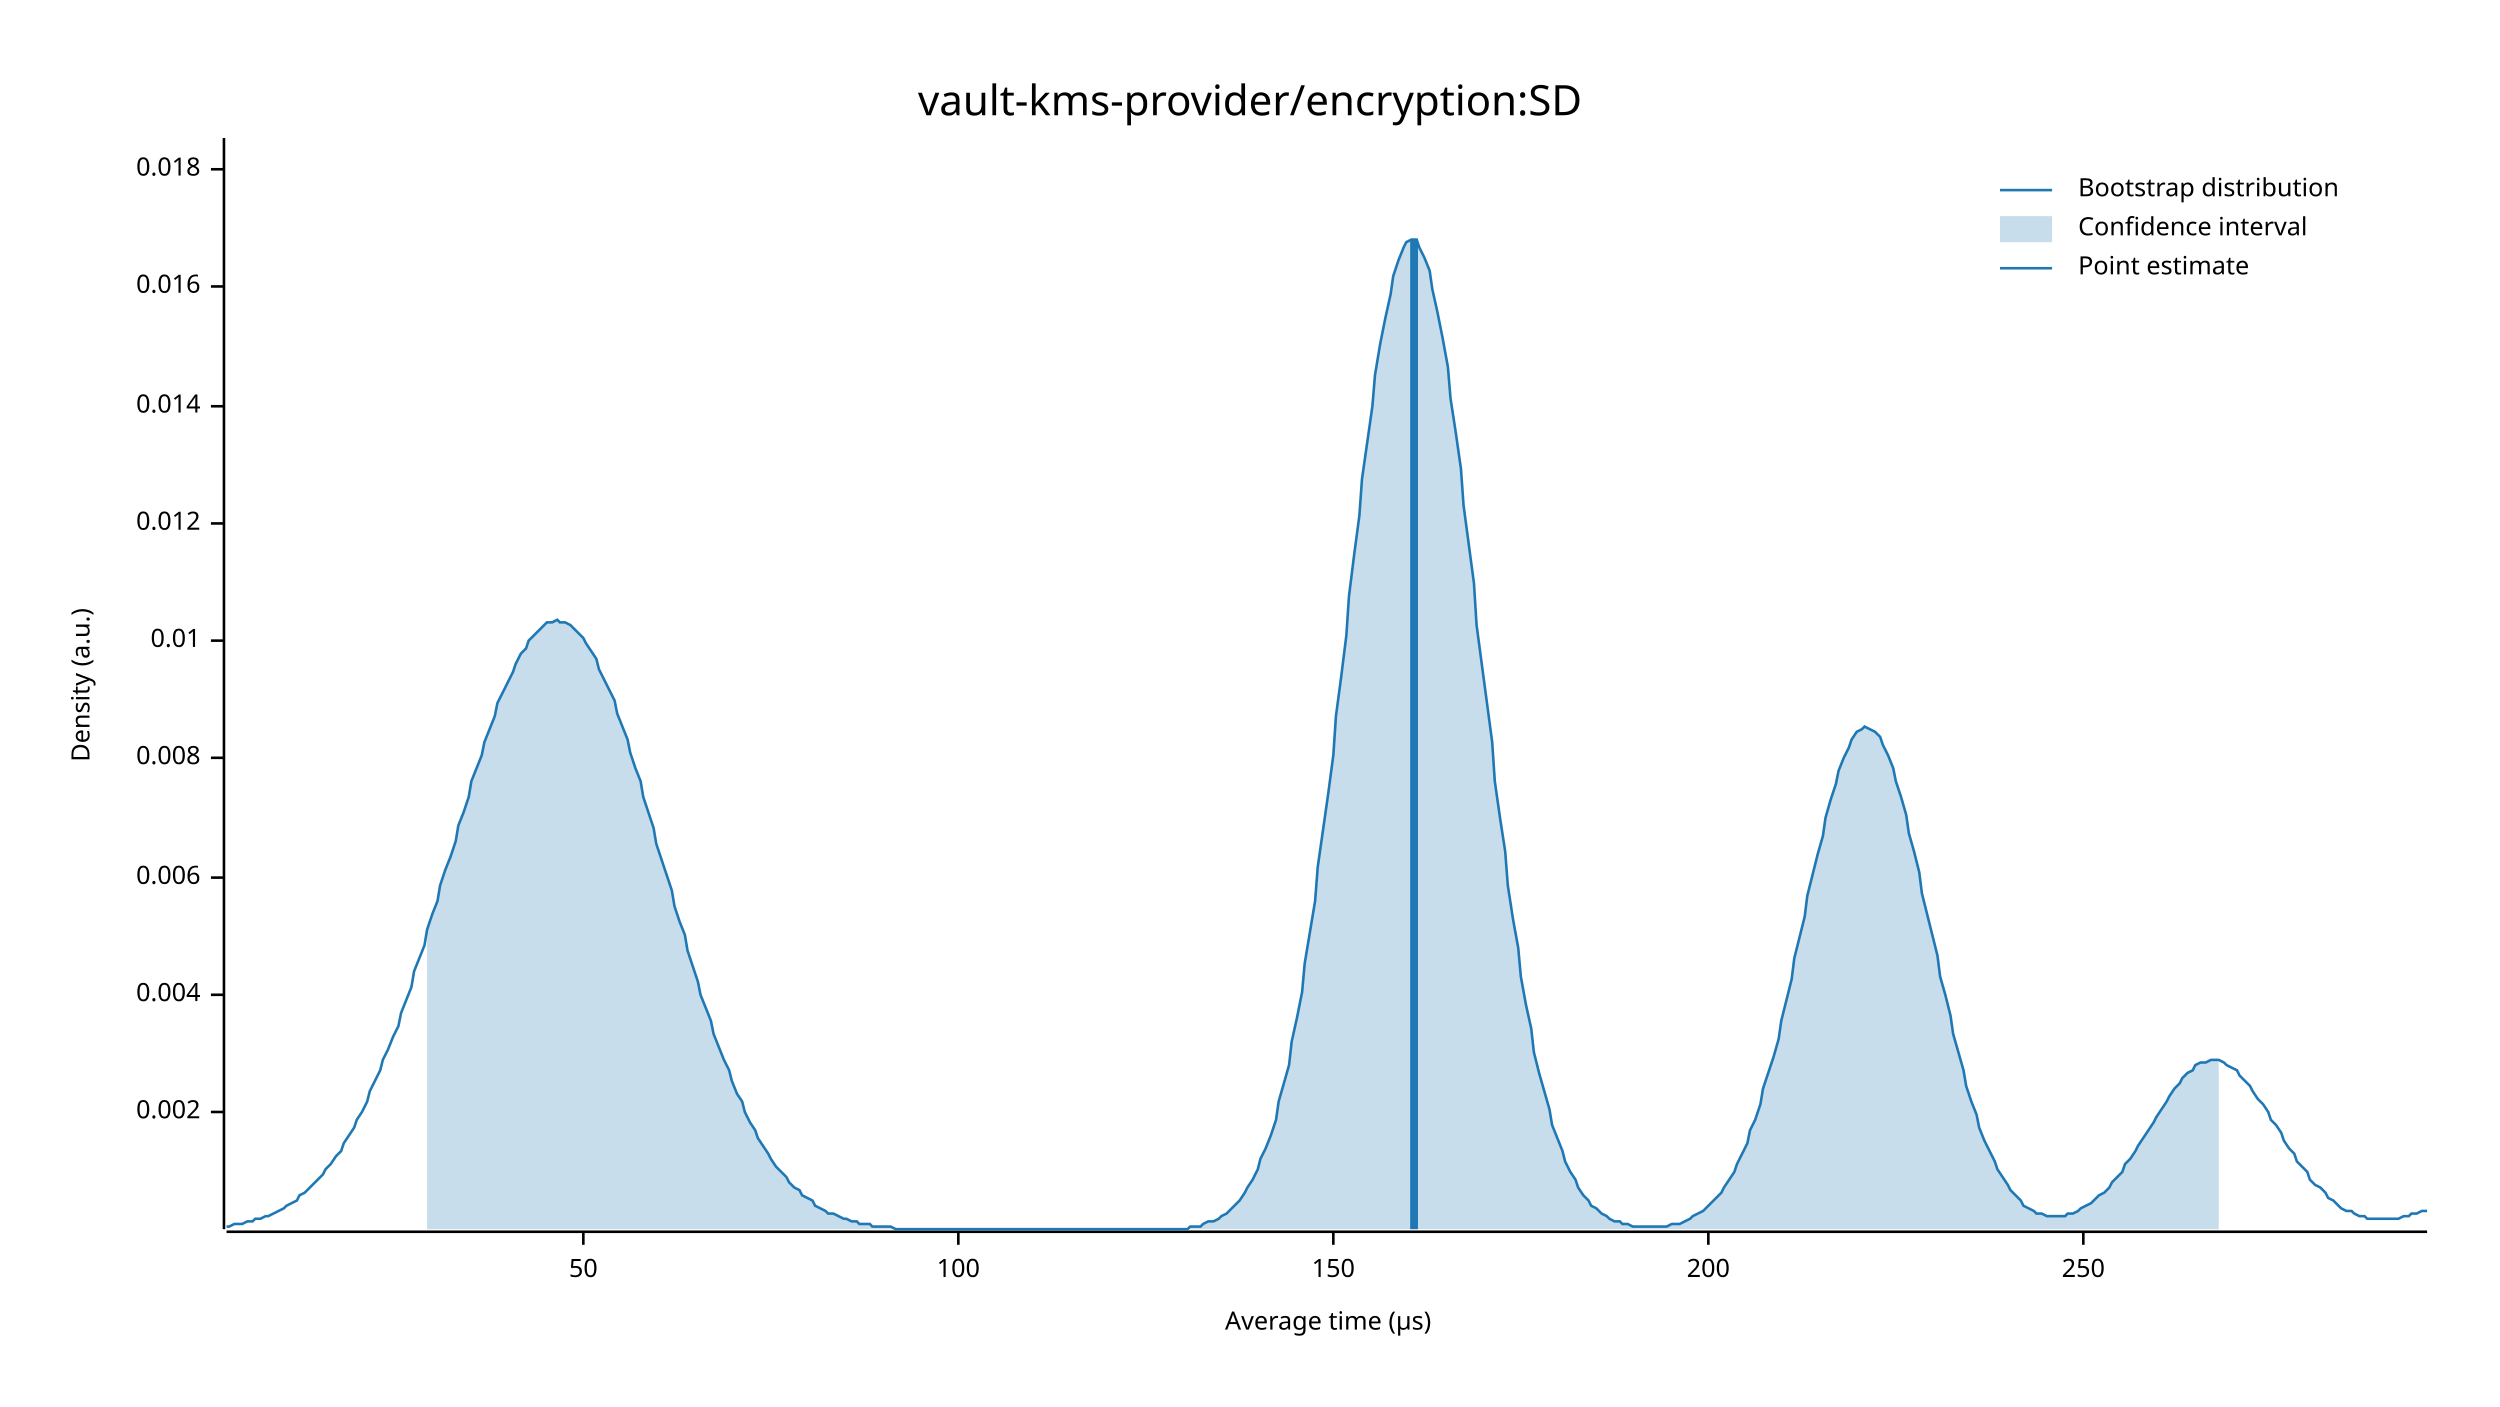
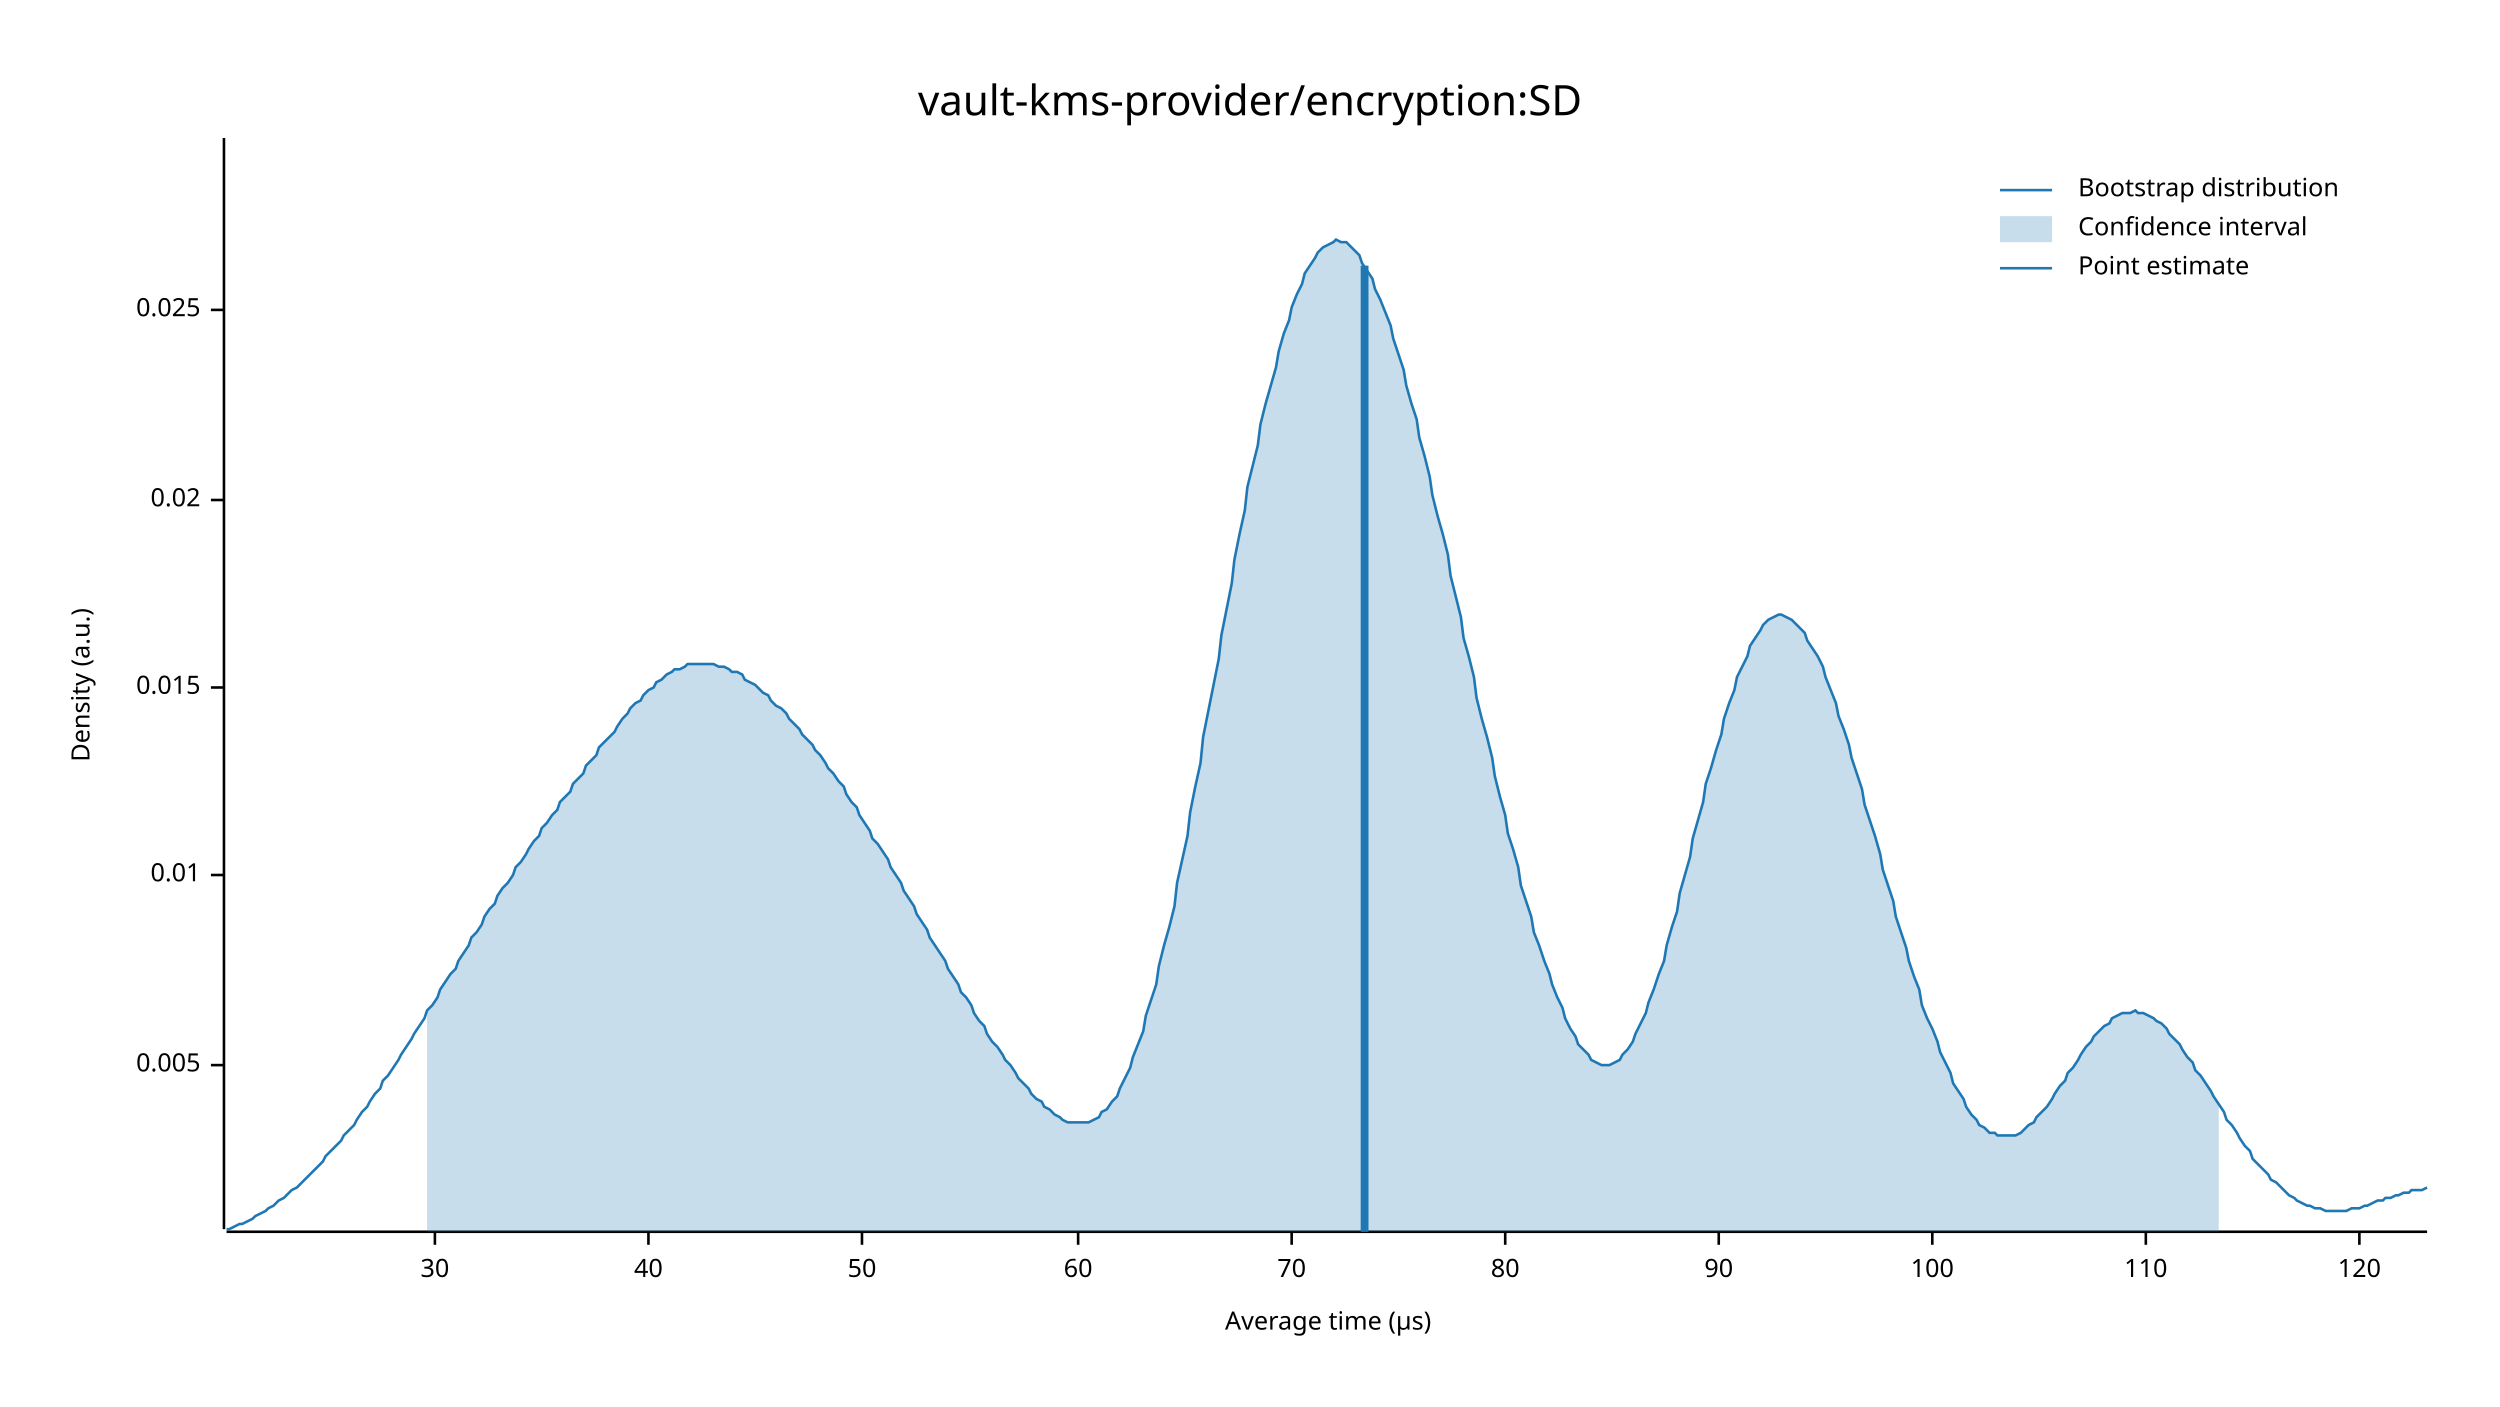
<svg xmlns="http://www.w3.org/2000/svg" width="960" height="540" viewBox="0 0 960 540">
  <text x="480" y="32" dy="0.76em" text-anchor="middle" font-family="sans-serif" font-size="16.129" opacity="1" fill="#000000">
vault-kms-provider/encryption:SD
</text>
  <text x="27" y="263" dy="0.76em" text-anchor="middle" font-family="sans-serif" font-size="9.677" opacity="1" fill="#000000" transform="rotate(270, 27, 263)">
Density (a.u.)
</text>
  <text x="510" y="513" dy="-0.5ex" text-anchor="middle" font-family="sans-serif" font-size="9.677" opacity="1" fill="#000000">
Average time (µs)
</text>
  <polyline fill="none" opacity="1" stroke="#000000" stroke-width="1" points="86,53 86,472 " />
-   <text x="77" y="427" dy="0.5ex" text-anchor="end" font-family="sans-serif" font-size="9.677" opacity="1" fill="#000000">
- 0.002
+   <text x="77" y="409" dy="0.5ex" text-anchor="end" font-family="sans-serif" font-size="9.677" opacity="1" fill="#000000">
+ 0.005
</text>
-   <polyline fill="none" opacity="1" stroke="#000000" stroke-width="1" points="81,427 86,427 " />
-   <text x="77" y="382" dy="0.5ex" text-anchor="end" font-family="sans-serif" font-size="9.677" opacity="1" fill="#000000">
- 0.004
- </text>
-   <polyline fill="none" opacity="1" stroke="#000000" stroke-width="1" points="81,382 86,382 " />
-   <text x="77" y="337" dy="0.5ex" text-anchor="end" font-family="sans-serif" font-size="9.677" opacity="1" fill="#000000">
- 0.006
- </text>
-   <polyline fill="none" opacity="1" stroke="#000000" stroke-width="1" points="81,337 86,337 " />
-   <text x="77" y="291" dy="0.5ex" text-anchor="end" font-family="sans-serif" font-size="9.677" opacity="1" fill="#000000">
- 0.008
- </text>
-   <polyline fill="none" opacity="1" stroke="#000000" stroke-width="1" points="81,291 86,291 " />
-   <text x="77" y="246" dy="0.5ex" text-anchor="end" font-family="sans-serif" font-size="9.677" opacity="1" fill="#000000">
+   <polyline fill="none" opacity="1" stroke="#000000" stroke-width="1" points="81,409 86,409 " />
+   <text x="77" y="336" dy="0.5ex" text-anchor="end" font-family="sans-serif" font-size="9.677" opacity="1" fill="#000000">
0.01
</text>
-   <polyline fill="none" opacity="1" stroke="#000000" stroke-width="1" points="81,246 86,246 " />
-   <text x="77" y="201" dy="0.5ex" text-anchor="end" font-family="sans-serif" font-size="9.677" opacity="1" fill="#000000">
- 0.012
+   <polyline fill="none" opacity="1" stroke="#000000" stroke-width="1" points="81,336 86,336 " />
+   <text x="77" y="264" dy="0.5ex" text-anchor="end" font-family="sans-serif" font-size="9.677" opacity="1" fill="#000000">
+ 0.015
</text>
-   <polyline fill="none" opacity="1" stroke="#000000" stroke-width="1" points="81,201 86,201 " />
-   <text x="77" y="156" dy="0.5ex" text-anchor="end" font-family="sans-serif" font-size="9.677" opacity="1" fill="#000000">
- 0.014
+   <polyline fill="none" opacity="1" stroke="#000000" stroke-width="1" points="81,264 86,264 " />
+   <text x="77" y="192" dy="0.5ex" text-anchor="end" font-family="sans-serif" font-size="9.677" opacity="1" fill="#000000">
+ 0.02
</text>
-   <polyline fill="none" opacity="1" stroke="#000000" stroke-width="1" points="81,156 86,156 " />
-   <text x="77" y="110" dy="0.5ex" text-anchor="end" font-family="sans-serif" font-size="9.677" opacity="1" fill="#000000">
- 0.016
+   <polyline fill="none" opacity="1" stroke="#000000" stroke-width="1" points="81,192 86,192 " />
+   <text x="77" y="119" dy="0.5ex" text-anchor="end" font-family="sans-serif" font-size="9.677" opacity="1" fill="#000000">
+ 0.025
</text>
-   <polyline fill="none" opacity="1" stroke="#000000" stroke-width="1" points="81,110 86,110 " />
-   <text x="77" y="65" dy="0.5ex" text-anchor="end" font-family="sans-serif" font-size="9.677" opacity="1" fill="#000000">
- 0.018
+   <polyline fill="none" opacity="1" stroke="#000000" stroke-width="1" points="81,119 86,119 " />
+   <polyline fill="none" opacity="1" stroke="#000000" stroke-width="1" points="87,473 932,473 " />
+   <text x="167" y="483" dy="0.76em" text-anchor="middle" font-family="sans-serif" font-size="9.677" opacity="1" fill="#000000">
+ 30
</text>
-   <polyline fill="none" opacity="1" stroke="#000000" stroke-width="1" points="81,65 86,65 " />
-   <polyline fill="none" opacity="1" stroke="#000000" stroke-width="1" points="87,473 932,473 " />
-   <text x="224" y="483" dy="0.76em" text-anchor="middle" font-family="sans-serif" font-size="9.677" opacity="1" fill="#000000">
+   <polyline fill="none" opacity="1" stroke="#000000" stroke-width="1" points="167,473 167,478 " />
+   <text x="249" y="483" dy="0.76em" text-anchor="middle" font-family="sans-serif" font-size="9.677" opacity="1" fill="#000000">
+ 40
+ </text>
+   <polyline fill="none" opacity="1" stroke="#000000" stroke-width="1" points="249,473 249,478 " />
+   <text x="331" y="483" dy="0.76em" text-anchor="middle" font-family="sans-serif" font-size="9.677" opacity="1" fill="#000000">
50
</text>
-   <polyline fill="none" opacity="1" stroke="#000000" stroke-width="1" points="224,473 224,478 " />
-   <text x="368" y="483" dy="0.76em" text-anchor="middle" font-family="sans-serif" font-size="9.677" opacity="1" fill="#000000">
+   <polyline fill="none" opacity="1" stroke="#000000" stroke-width="1" points="331,473 331,478 " />
+   <text x="414" y="483" dy="0.76em" text-anchor="middle" font-family="sans-serif" font-size="9.677" opacity="1" fill="#000000">
+ 60
+ </text>
+   <polyline fill="none" opacity="1" stroke="#000000" stroke-width="1" points="414,473 414,478 " />
+   <text x="496" y="483" dy="0.76em" text-anchor="middle" font-family="sans-serif" font-size="9.677" opacity="1" fill="#000000">
+ 70
+ </text>
+   <polyline fill="none" opacity="1" stroke="#000000" stroke-width="1" points="496,473 496,478 " />
+   <text x="578" y="483" dy="0.76em" text-anchor="middle" font-family="sans-serif" font-size="9.677" opacity="1" fill="#000000">
+ 80
+ </text>
+   <polyline fill="none" opacity="1" stroke="#000000" stroke-width="1" points="578,473 578,478 " />
+   <text x="660" y="483" dy="0.76em" text-anchor="middle" font-family="sans-serif" font-size="9.677" opacity="1" fill="#000000">
+ 90
+ </text>
+   <polyline fill="none" opacity="1" stroke="#000000" stroke-width="1" points="660,473 660,478 " />
+   <text x="742" y="483" dy="0.76em" text-anchor="middle" font-family="sans-serif" font-size="9.677" opacity="1" fill="#000000">
100
</text>
-   <polyline fill="none" opacity="1" stroke="#000000" stroke-width="1" points="368,473 368,478 " />
-   <text x="512" y="483" dy="0.76em" text-anchor="middle" font-family="sans-serif" font-size="9.677" opacity="1" fill="#000000">
- 150
+   <polyline fill="none" opacity="1" stroke="#000000" stroke-width="1" points="742,473 742,478 " />
+   <text x="824" y="483" dy="0.76em" text-anchor="middle" font-family="sans-serif" font-size="9.677" opacity="1" fill="#000000">
+ 110
</text>
-   <polyline fill="none" opacity="1" stroke="#000000" stroke-width="1" points="512,473 512,478 " />
-   <text x="656" y="483" dy="0.76em" text-anchor="middle" font-family="sans-serif" font-size="9.677" opacity="1" fill="#000000">
- 200
+   <polyline fill="none" opacity="1" stroke="#000000" stroke-width="1" points="824,473 824,478 " />
+   <text x="906" y="483" dy="0.76em" text-anchor="middle" font-family="sans-serif" font-size="9.677" opacity="1" fill="#000000">
+ 120
</text>
-   <polyline fill="none" opacity="1" stroke="#000000" stroke-width="1" points="656,473 656,478 " />
-   <text x="800" y="483" dy="0.76em" text-anchor="middle" font-family="sans-serif" font-size="9.677" opacity="1" fill="#000000">
- 250
- </text>
-   <polyline fill="none" opacity="1" stroke="#000000" stroke-width="1" points="800,473 800,478 " />
-   <polyline fill="none" opacity="1" stroke="#1F78B4" stroke-width="1" points="87,471 88,471 90,470 92,470 93,470 95,469 97,469 98,468 100,468 102,467 103,467 105,466 107,465 109,464 110,463 112,462 114,461 115,459 117,458 119,456 120,455 122,453 124,451 125,449 127,447 129,444 131,442 132,439 134,436 136,433 137,430 139,427 141,423 142,419 144,415 146,411 147,407 149,403 151,398 153,394 154,389 156,384 158,379 159,373 161,368 163,363 164,357 166,351 168,346 169,340 171,334 173,329 175,323 176,317 178,312 180,306 181,300 183,295 185,290 186,285 188,280 190,275 191,270 193,266 195,262 197,258 198,255 200,251 202,249 203,246 205,244 207,242 208,241 210,239 212,239 214,238 215,239 217,239 219,240 220,241 222,243 224,245 225,247 227,250 229,253 230,257 232,261 234,265 236,269 237,274 239,279 241,284 242,289 244,295 246,300 247,306 249,312 251,318 252,324 254,330 256,336 258,342 259,348 261,354 263,359 264,365 266,371 268,377 269,382 271,387 273,392 274,397 276,402 278,407 280,411 281,415 283,420 285,423 286,427 288,431 290,434 291,437 293,440 295,443 296,445 298,448 300,450 302,452 303,454 305,456 307,457 308,459 310,460 312,461 313,463 315,464 317,465 318,466 320,466 322,467 324,468 325,468 327,469 329,469 330,470 332,470 334,470 335,471 337,471 339,471 341,471 342,471 344,472 346,472 347,472 349,472 351,472 352,472 354,472 356,472 357,472 359,472 361,472 363,472 364,472 366,472 368,472 369,472 371,472 373,472 374,472 376,472 378,472 379,472 381,472 383,472 385,472 386,472 388,472 390,472 391,472 393,472 395,472 396,472 398,472 400,472 401,472 403,472 405,472 407,472 408,472 410,472 412,472 413,472 415,472 417,472 418,472 420,472 422,472 423,472 425,472 427,472 429,472 430,472 432,472 434,472 435,472 437,472 439,472 440,472 442,472 444,472 445,472 447,472 449,472 451,472 452,472 454,472 456,472 457,471 459,471 461,471 462,470 464,469 466,469 468,468 469,467 471,466 473,464 474,463 476,461 478,458 479,456 481,453 483,449 484,445 486,441 488,436 490,430 491,423 493,416 495,409 496,400 498,391 500,381 501,370 503,358 505,346 506,333 508,319 510,305 512,290 513,275 515,260 517,244 518,229 520,213 522,198 523,184 525,170 527,156 528,144 530,132 532,122 534,113 535,106 537,100 539,95 540,93 542,92 544,92 545,95 547,99 549,104 550,111 552,120 554,130 556,141 557,153 559,166 561,180 562,194 564,209 566,224 567,240 569,255 571,270 573,285 574,300 576,314 578,327 579,340 581,353 583,364 584,375 586,386 588,395 589,404 591,412 593,419 595,426 596,432 598,437 600,442 601,446 603,450 605,453 606,456 608,459 610,461 611,463 613,464 615,466 617,467 618,468 620,469 622,469 623,470 625,470 627,471 628,471 630,471 632,471 633,471 635,471 637,471 639,471 640,471 642,470 644,470 645,470 647,469 649,468 650,467 652,466 654,465 655,464 657,462 659,460 661,458 662,456 664,453 666,450 667,447 669,443 671,439 672,434 674,430 676,424 677,418 679,412 681,406 683,399 684,392 686,384 688,376 689,368 691,360 693,352 694,344 696,336 698,328 700,321 701,314 703,307 705,301 706,296 708,291 710,287 711,284 713,281 715,280 716,279 718,280 720,281 722,283 723,286 725,290 727,295 728,300 730,306 732,313 733,320 735,327 737,335 738,343 740,351 742,359 744,367 745,375 747,382 749,390 750,397 752,404 754,411 755,417 757,423 759,428 760,433 762,438 764,442 766,446 767,449 769,452 771,455 772,457 774,459 776,461 777,463 779,464 781,465 782,466 784,466 786,467 788,467 789,467 791,467 793,467 794,466 796,466 798,465 799,464 801,463 803,462 804,461 806,459 808,458 810,456 811,454 813,452 815,450 816,447 818,445 820,442 821,440 823,437 825,434 827,431 828,429 830,426 832,423 833,421 835,418 837,416 838,414 840,412 842,411 843,409 845,408 847,408 849,407 850,407 852,407 854,408 855,409 857,410 859,411 860,413 862,415 864,417 865,419 867,422 869,424 871,427 872,430 874,432 876,435 877,438 879,441 881,443 882,446 884,448 886,450 887,453 889,455 891,456 893,458 894,460 896,461 898,463 899,464 901,465 903,465 904,466 906,467 908,467 909,468 911,468 913,468 915,468 916,468 918,468 920,468 921,468 923,467 925,467 926,466 928,466 930,465 932,465 " />
-   <polygon opacity="0.25" fill="#1F78B4" points="164,357 166,351 168,346 169,340 171,334 173,329 175,323 176,317 178,312 180,306 181,300 183,295 185,290 186,285 188,280 190,275 191,270 193,266 195,262 197,258 198,255 200,251 202,249 203,246 205,244 207,242 208,241 210,239 212,239 214,238 215,239 217,239 219,240 220,241 222,243 224,245 225,247 227,250 229,253 230,257 232,261 234,265 236,269 237,274 239,279 241,284 242,289 244,295 246,300 247,306 249,312 251,318 252,324 254,330 256,336 258,342 259,348 261,354 263,359 264,365 266,371 268,377 269,382 271,387 273,392 274,397 276,402 278,407 280,411 281,415 283,420 285,423 286,427 288,431 290,434 291,437 293,440 295,443 296,445 298,448 300,450 302,452 303,454 305,456 307,457 308,459 310,460 312,461 313,463 315,464 317,465 318,466 320,466 322,467 324,468 325,468 327,469 329,469 330,470 332,470 334,470 335,471 337,471 339,471 341,471 342,471 344,472 346,472 347,472 349,472 351,472 352,472 354,472 356,472 357,472 359,472 361,472 363,472 364,472 366,472 368,472 369,472 371,472 373,472 374,472 376,472 378,472 379,472 381,472 383,472 385,472 386,472 388,472 390,472 391,472 393,472 395,472 396,472 398,472 400,472 401,472 403,472 405,472 407,472 408,472 410,472 412,472 413,472 415,472 417,472 418,472 420,472 422,472 423,472 425,472 427,472 429,472 430,472 432,472 434,472 435,472 437,472 439,472 440,472 442,472 444,472 445,472 447,472 449,472 451,472 452,472 454,472 456,472 457,471 459,471 461,471 462,470 464,469 466,469 468,468 469,467 471,466 473,464 474,463 476,461 478,458 479,456 481,453 483,449 484,445 486,441 488,436 490,430 491,423 493,416 495,409 496,400 498,391 500,381 501,370 503,358 505,346 506,333 508,319 510,305 512,290 513,275 515,260 517,244 518,229 520,213 522,198 523,184 525,170 527,156 528,144 530,132 532,122 534,113 535,106 537,100 539,95 540,93 542,92 544,92 545,95 547,99 549,104 550,111 552,120 554,130 556,141 557,153 559,166 561,180 562,194 564,209 566,224 567,240 569,255 571,270 573,285 574,300 576,314 578,327 579,340 581,353 583,364 584,375 586,386 588,395 589,404 591,412 593,419 595,426 596,432 598,437 600,442 601,446 603,450 605,453 606,456 608,459 610,461 611,463 613,464 615,466 617,467 618,468 620,469 622,469 623,470 625,470 627,471 628,471 630,471 632,471 633,471 635,471 637,471 639,471 640,471 642,470 644,470 645,470 647,469 649,468 650,467 652,466 654,465 655,464 657,462 659,460 661,458 662,456 664,453 666,450 667,447 669,443 671,439 672,434 674,430 676,424 677,418 679,412 681,406 683,399 684,392 686,384 688,376 689,368 691,360 693,352 694,344 696,336 698,328 700,321 701,314 703,307 705,301 706,296 708,291 710,287 711,284 713,281 715,280 716,279 718,280 720,281 722,283 723,286 725,290 727,295 728,300 730,306 732,313 733,320 735,327 737,335 738,343 740,351 742,359 744,367 745,375 747,382 749,390 750,397 752,404 754,411 755,417 757,423 759,428 760,433 762,438 764,442 766,446 767,449 769,452 771,455 772,457 774,459 776,461 777,463 779,464 781,465 782,466 784,466 786,467 788,467 789,467 791,467 793,467 794,466 796,466 798,465 799,464 801,463 803,462 804,461 806,459 808,458 810,456 811,454 813,452 815,450 816,447 818,445 820,442 821,440 823,437 825,434 827,431 828,429 830,426 832,423 833,421 835,418 837,416 838,414 840,412 842,411 843,409 845,408 847,408 849,407 850,407 852,407 852,472 164,472 " />
-   <polyline fill="none" opacity="1" stroke="#1F78B4" stroke-width="3" points="543,472 543,92 " />
+   <polyline fill="none" opacity="1" stroke="#000000" stroke-width="1" points="906,473 906,478 " />
+   <polyline fill="none" opacity="1" stroke="#1F78B4" stroke-width="1" points="87,472 88,472 90,471 92,470 93,470 95,469 97,468 98,467 100,466 102,465 103,464 105,463 107,461 109,460 110,459 112,457 114,456 115,455 117,453 119,451 120,450 122,448 124,446 125,444 127,442 129,440 131,438 132,436 134,434 136,432 137,430 139,427 141,425 142,423 144,420 146,418 147,415 149,413 151,410 153,407 154,405 156,402 158,399 159,397 161,394 163,391 164,388 166,386 168,383 169,380 171,377 173,374 175,372 176,369 178,366 180,363 181,360 183,358 185,355 186,352 188,349 190,347 191,344 193,341 195,339 197,336 198,333 200,331 202,328 203,326 205,323 207,321 208,318 210,316 212,313 214,311 215,308 217,306 219,304 220,301 222,299 224,297 225,294 227,292 229,290 230,287 232,285 234,283 236,281 237,279 239,276 241,274 242,272 244,270 246,269 247,267 249,265 251,264 252,262 254,261 256,259 258,258 259,257 261,257 263,256 264,255 266,255 268,255 269,255 271,255 273,255 274,255 276,256 278,256 280,257 281,258 283,258 285,259 286,261 288,262 290,263 291,264 293,266 295,267 296,269 298,271 300,272 302,274 303,276 305,278 307,280 308,282 310,284 312,286 313,288 315,290 317,293 318,295 320,297 322,300 324,302 325,305 327,308 329,310 330,313 332,316 334,319 335,322 337,324 339,327 341,330 342,333 344,336 346,339 347,342 349,345 351,348 352,351 354,354 356,357 357,360 359,363 361,366 363,369 364,372 366,375 368,378 369,381 371,383 373,386 374,389 376,392 378,394 379,397 381,400 383,402 385,405 386,407 388,409 390,412 391,414 393,416 395,418 396,420 398,422 400,423 401,425 403,426 405,428 407,429 408,430 410,431 412,431 413,431 415,431 417,431 418,431 420,430 422,429 423,427 425,426 427,423 429,421 430,418 432,414 434,410 435,406 437,401 439,396 440,390 442,384 444,378 445,371 447,363 449,356 451,348 452,339 454,330 456,321 457,312 459,302 461,293 462,283 464,273 466,263 468,253 469,244 471,234 473,224 474,215 476,205 478,196 479,187 481,179 483,171 484,163 486,155 488,148 490,141 491,135 493,128 495,123 496,118 498,113 500,109 501,105 503,102 505,99 506,97 508,95 510,94 512,93 513,92 515,93 517,93 518,94 520,96 522,98 523,101 525,104 527,107 528,111 530,115 532,120 534,125 535,130 537,136 539,142 540,148 542,155 544,161 545,168 547,175 549,183 550,190 552,198 554,205 556,213 557,221 559,229 561,237 562,245 564,252 566,260 567,268 569,276 571,283 573,291 574,298 576,306 578,313 579,320 581,326 583,333 584,340 586,346 588,352 589,358 591,363 593,369 595,374 596,378 598,383 600,387 601,391 603,395 605,398 606,401 608,403 610,405 611,407 613,408 615,409 617,409 618,409 620,408 622,407 623,405 625,403 627,400 628,397 630,393 632,389 633,385 635,380 637,374 639,369 640,363 642,356 644,350 645,343 647,336 649,329 650,322 652,315 654,308 655,301 657,295 659,288 661,282 662,276 664,270 666,265 667,260 669,256 671,252 672,248 674,245 676,242 677,240 679,238 681,237 683,236 684,236 686,237 688,238 689,239 691,241 693,243 694,246 696,249 698,252 700,256 701,260 703,265 705,270 706,275 708,280 710,286 711,291 713,297 715,303 716,309 718,315 720,321 722,328 723,334 725,340 727,346 728,352 730,358 732,364 733,369 735,375 737,380 738,386 740,391 742,395 744,400 745,404 747,408 749,412 750,416 752,419 754,422 755,425 757,428 759,430 760,432 762,433 764,435 766,435 767,436 769,436 771,436 772,436 774,436 776,435 777,434 779,432 781,431 782,429 784,427 786,425 788,422 789,420 791,417 793,415 794,412 796,410 798,407 799,405 801,402 803,400 804,398 806,396 808,394 810,393 811,391 813,390 815,389 816,389 818,389 820,388 821,389 823,389 825,390 827,391 828,392 830,393 832,395 833,397 835,399 837,401 838,403 840,406 842,408 843,411 845,413 847,416 849,419 850,421 852,424 854,427 855,430 857,432 859,435 860,437 862,440 864,442 865,445 867,447 869,449 871,451 872,453 874,454 876,456 877,457 879,459 881,460 882,461 884,462 886,463 887,463 889,464 891,464 893,465 894,465 896,465 898,465 899,465 901,465 903,464 904,464 906,464 908,463 909,463 911,462 913,461 915,461 916,460 918,460 920,459 921,459 923,458 925,458 926,457 928,457 930,457 932,456 " />
+   <polygon opacity="0.25" fill="#1F78B4" points="164,388 166,386 168,383 169,380 171,377 173,374 175,372 176,369 178,366 180,363 181,360 183,358 185,355 186,352 188,349 190,347 191,344 193,341 195,339 197,336 198,333 200,331 202,328 203,326 205,323 207,321 208,318 210,316 212,313 214,311 215,308 217,306 219,304 220,301 222,299 224,297 225,294 227,292 229,290 230,287 232,285 234,283 236,281 237,279 239,276 241,274 242,272 244,270 246,269 247,267 249,265 251,264 252,262 254,261 256,259 258,258 259,257 261,257 263,256 264,255 266,255 268,255 269,255 271,255 273,255 274,255 276,256 278,256 280,257 281,258 283,258 285,259 286,261 288,262 290,263 291,264 293,266 295,267 296,269 298,271 300,272 302,274 303,276 305,278 307,280 308,282 310,284 312,286 313,288 315,290 317,293 318,295 320,297 322,300 324,302 325,305 327,308 329,310 330,313 332,316 334,319 335,322 337,324 339,327 341,330 342,333 344,336 346,339 347,342 349,345 351,348 352,351 354,354 356,357 357,360 359,363 361,366 363,369 364,372 366,375 368,378 369,381 371,383 373,386 374,389 376,392 378,394 379,397 381,400 383,402 385,405 386,407 388,409 390,412 391,414 393,416 395,418 396,420 398,422 400,423 401,425 403,426 405,428 407,429 408,430 410,431 412,431 413,431 415,431 417,431 418,431 420,430 422,429 423,427 425,426 427,423 429,421 430,418 432,414 434,410 435,406 437,401 439,396 440,390 442,384 444,378 445,371 447,363 449,356 451,348 452,339 454,330 456,321 457,312 459,302 461,293 462,283 464,273 466,263 468,253 469,244 471,234 473,224 474,215 476,205 478,196 479,187 481,179 483,171 484,163 486,155 488,148 490,141 491,135 493,128 495,123 496,118 498,113 500,109 501,105 503,102 505,99 506,97 508,95 510,94 512,93 513,92 515,93 517,93 518,94 520,96 522,98 523,101 525,104 527,107 528,111 530,115 532,120 534,125 535,130 537,136 539,142 540,148 542,155 544,161 545,168 547,175 549,183 550,190 552,198 554,205 556,213 557,221 559,229 561,237 562,245 564,252 566,260 567,268 569,276 571,283 573,291 574,298 576,306 578,313 579,320 581,326 583,333 584,340 586,346 588,352 589,358 591,363 593,369 595,374 596,378 598,383 600,387 601,391 603,395 605,398 606,401 608,403 610,405 611,407 613,408 615,409 617,409 618,409 620,408 622,407 623,405 625,403 627,400 628,397 630,393 632,389 633,385 635,380 637,374 639,369 640,363 642,356 644,350 645,343 647,336 649,329 650,322 652,315 654,308 655,301 657,295 659,288 661,282 662,276 664,270 666,265 667,260 669,256 671,252 672,248 674,245 676,242 677,240 679,238 681,237 683,236 684,236 686,237 688,238 689,239 691,241 693,243 694,246 696,249 698,252 700,256 701,260 703,265 705,270 706,275 708,280 710,286 711,291 713,297 715,303 716,309 718,315 720,321 722,328 723,334 725,340 727,346 728,352 730,358 732,364 733,369 735,375 737,380 738,386 740,391 742,395 744,400 745,404 747,408 749,412 750,416 752,419 754,422 755,425 757,428 759,430 760,432 762,433 764,435 766,435 767,436 769,436 771,436 772,436 774,436 776,435 777,434 779,432 781,431 782,429 784,427 786,425 788,422 789,420 791,417 793,415 794,412 796,410 798,407 799,405 801,402 803,400 804,398 806,396 808,394 810,393 811,391 813,390 815,389 816,389 818,389 820,388 821,389 823,389 825,390 827,391 828,392 830,393 832,395 833,397 835,399 837,401 838,403 840,406 842,408 843,411 845,413 847,416 849,419 850,421 852,424 852,473 164,473 " />
+   <polyline fill="none" opacity="1" stroke="#1F78B4" stroke-width="3" points="524,473 524,102 " />
  <text x="798" y="68" dy="0.76em" text-anchor="start" font-family="sans-serif" font-size="9.677" opacity="1" fill="#000000">
Bootstrap distribution
</text>
  <text x="798" y="83" dy="0.76em" text-anchor="start" font-family="sans-serif" font-size="9.677" opacity="1" fill="#000000">
Confidence interval
</text>
  <text x="798" y="98" dy="0.76em" text-anchor="start" font-family="sans-serif" font-size="9.677" opacity="1" fill="#000000">
Point estimate
</text>
  <polyline fill="none" opacity="1" stroke="#1F78B4" stroke-width="1" points="768,73 788,73 " />
  <rect x="768" y="83" width="20" height="10" opacity="0.25" fill="#1F78B4" stroke="none" />
  <polyline fill="none" opacity="1" stroke="#1F78B4" stroke-width="1" points="768,103 788,103 " />
</svg>
